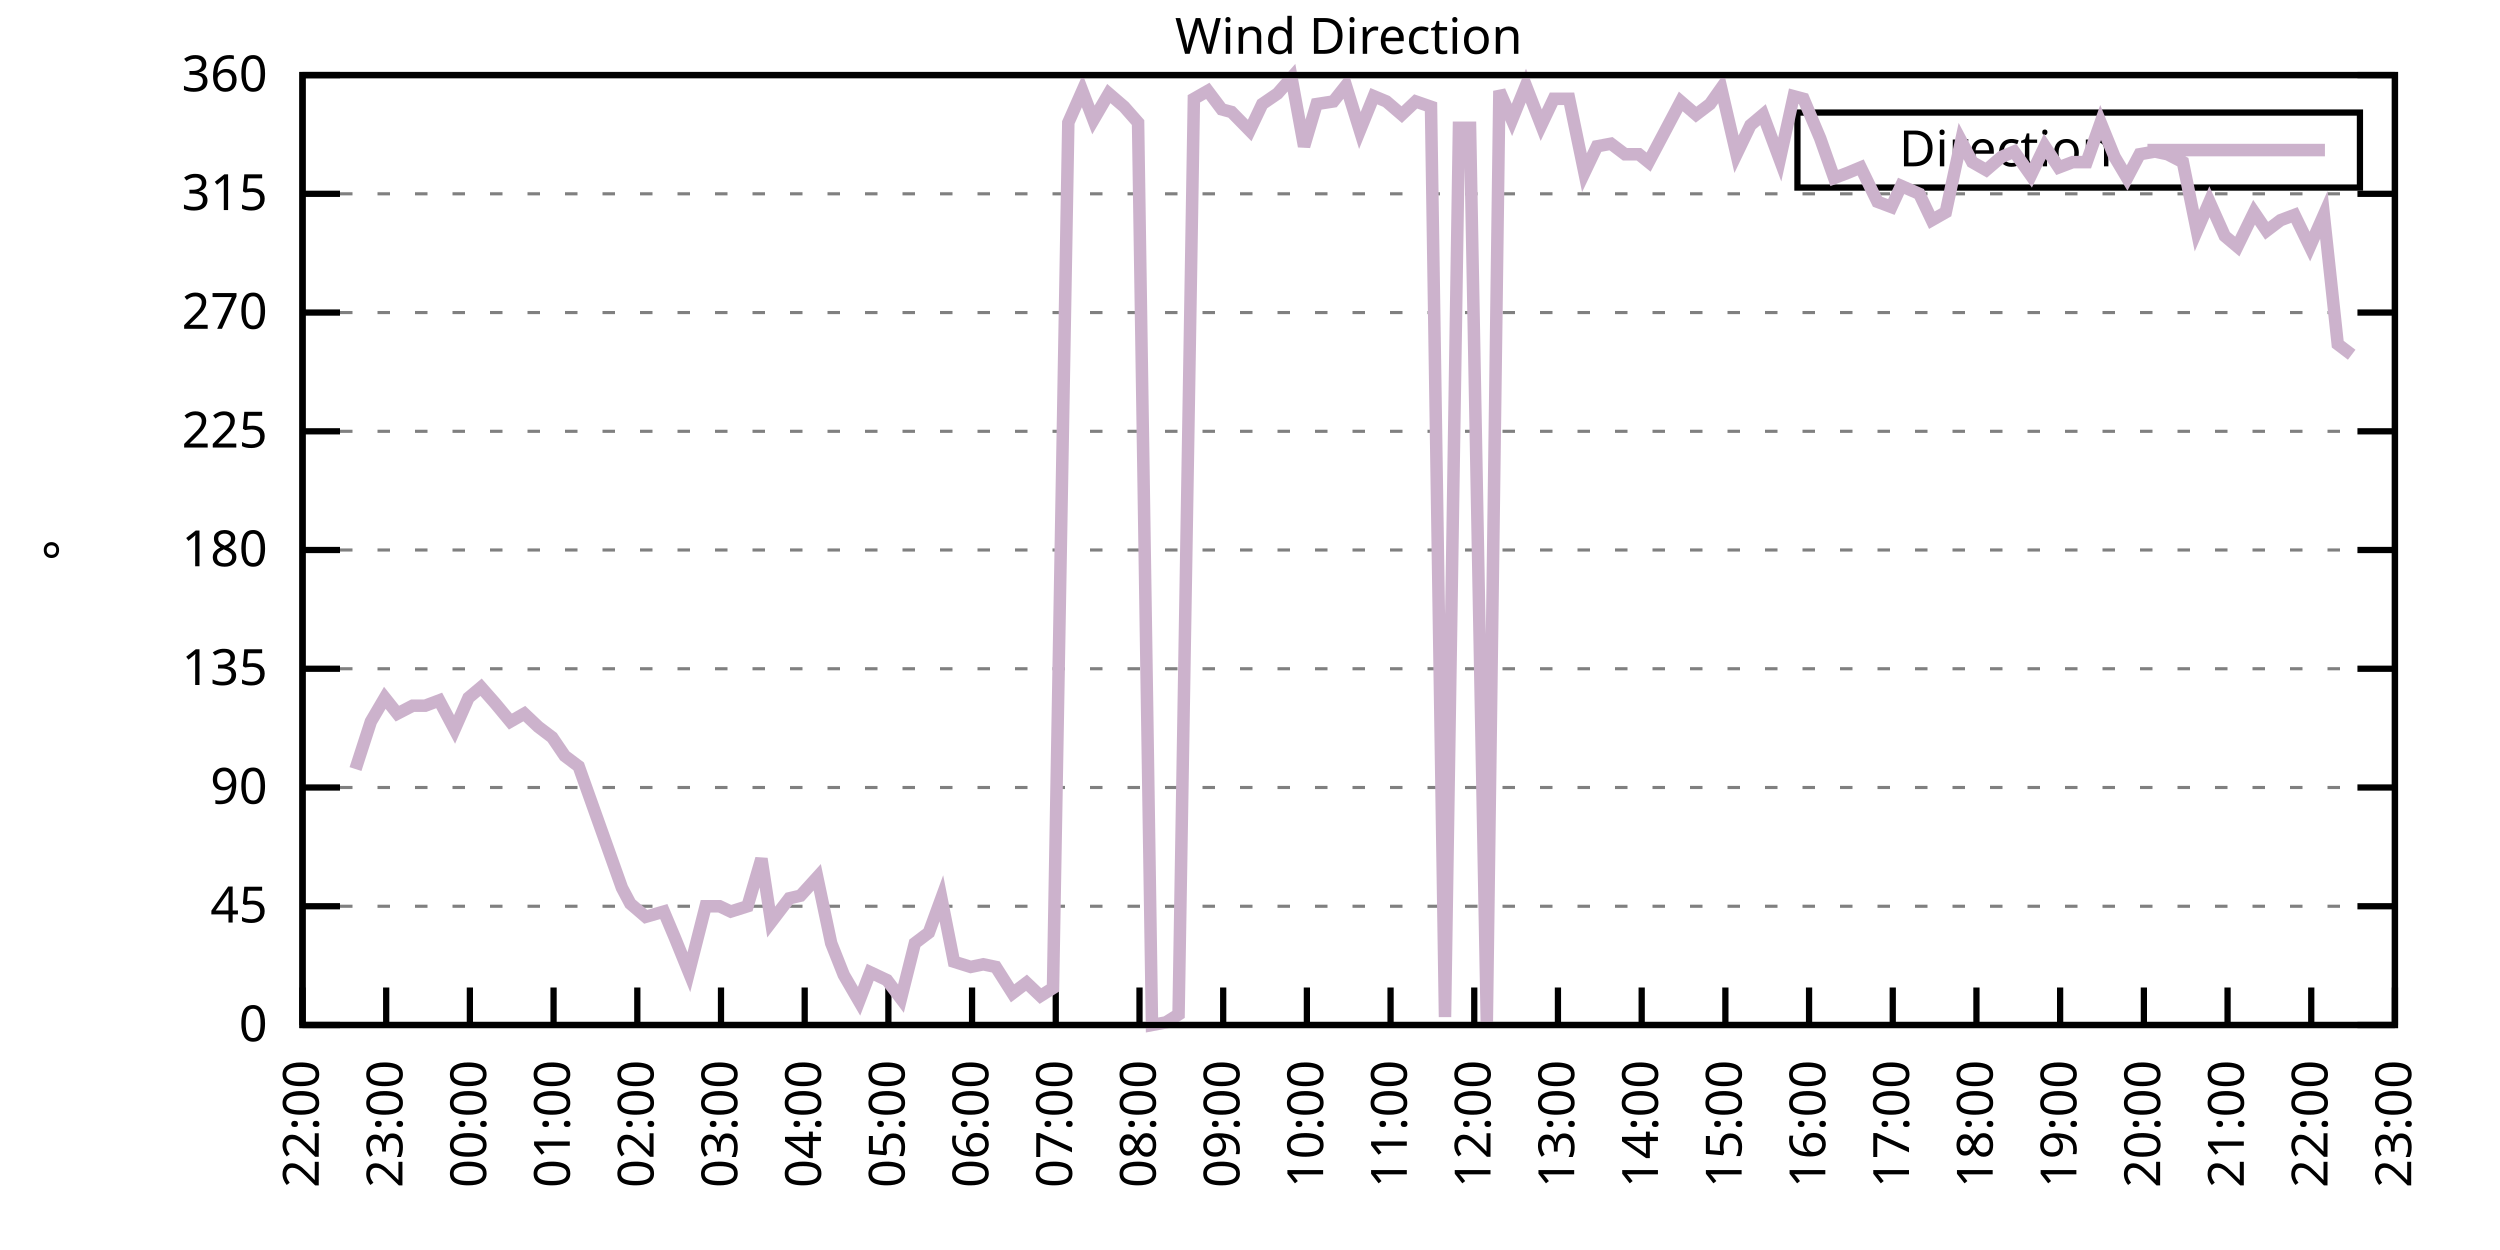
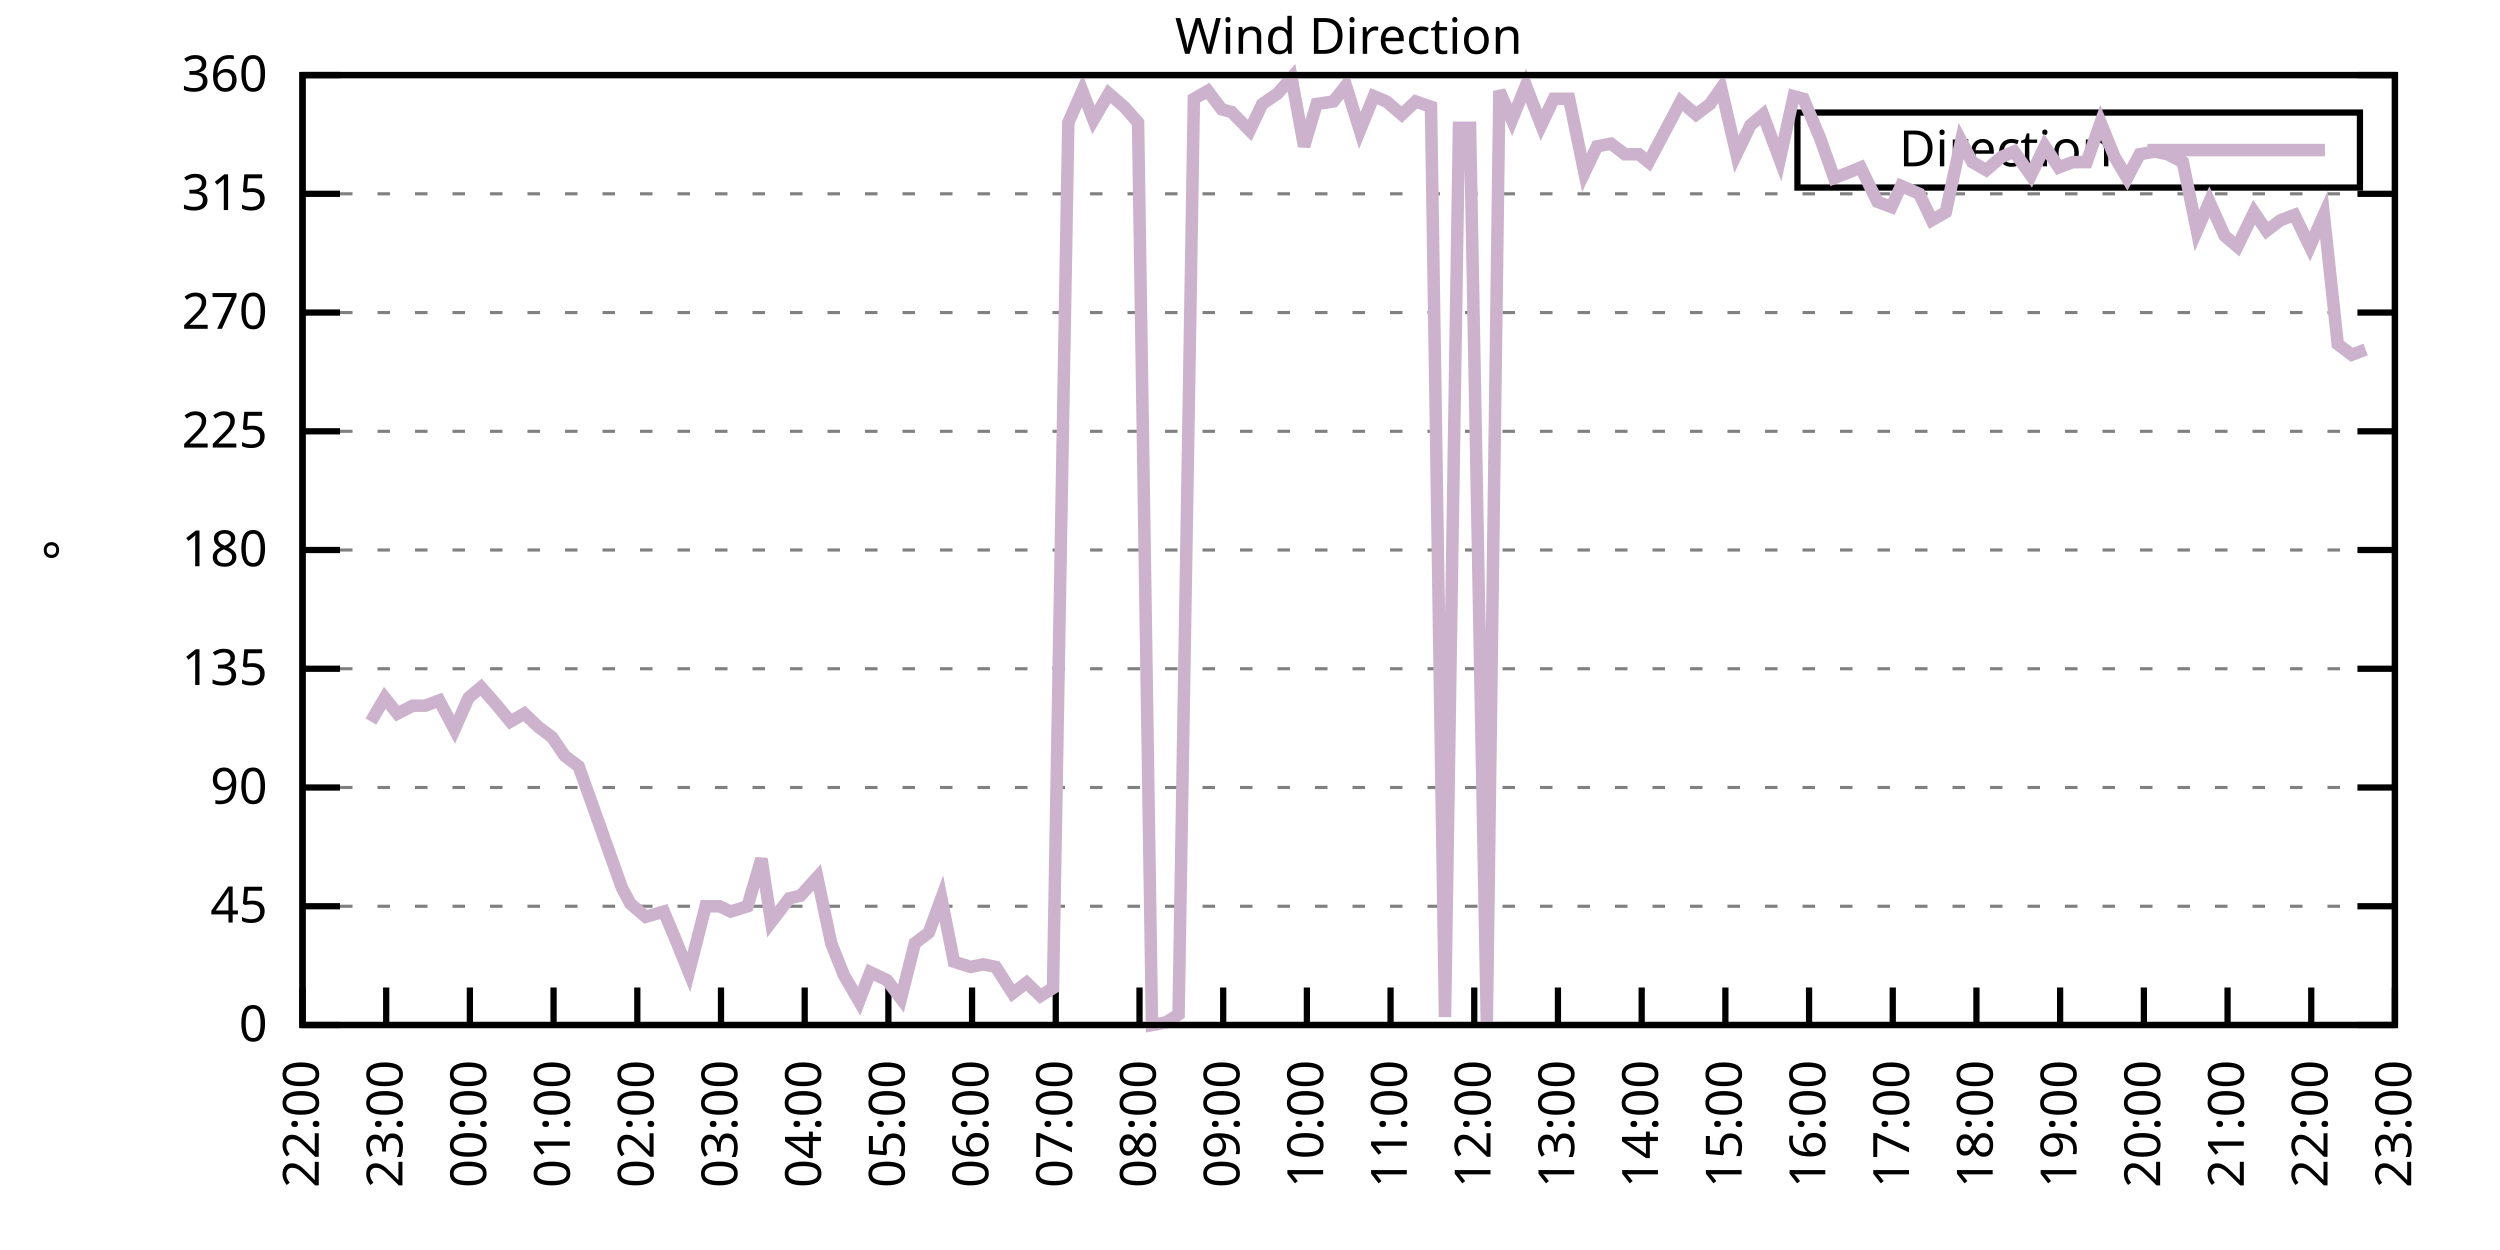
<svg xmlns="http://www.w3.org/2000/svg" xmlns:xlink="http://www.w3.org/1999/xlink" width="400" height="200" viewBox="0 0 400 200">
  <g id="gnuplot_canvas">
    <rect x="0" y="0" width="400" height="200" fill="none" />
    <defs>
      <circle id="gpDot" r="0.5" stroke-width="0.5" stroke="currentColor" />
      <path id="gpPt0" stroke-width="0.333" stroke="currentColor" d="M-1,0 h2 M0,-1 v2" />
      <path id="gpPt1" stroke-width="0.333" stroke="currentColor" d="M-1,-1 L1,1 M1,-1 L-1,1" />
      <path id="gpPt2" stroke-width="0.333" stroke="currentColor" d="M-1,0 L1,0 M0,-1 L0,1 M-1,-1 L1,1 M-1,1 L1,-1" />
      <rect id="gpPt3" stroke-width="0.333" stroke="currentColor" x="-1" y="-1" width="2" height="2" />
      <rect id="gpPt4" stroke-width="0.333" stroke="currentColor" fill="currentColor" x="-1" y="-1" width="2" height="2" />
      <circle id="gpPt5" stroke-width="0.333" stroke="currentColor" cx="0" cy="0" r="1" />
      <use xlink:href="#gpPt5" id="gpPt6" fill="currentColor" stroke="none" />
      <path id="gpPt7" stroke-width="0.333" stroke="currentColor" d="M0,-1.33 L-1.33,0.67 L1.33,0.67 z" />
      <use xlink:href="#gpPt7" id="gpPt8" fill="currentColor" stroke="none" />
      <use xlink:href="#gpPt7" id="gpPt9" stroke="currentColor" transform="rotate(180)" />
      <use xlink:href="#gpPt9" id="gpPt10" fill="currentColor" stroke="none" />
      <use xlink:href="#gpPt3" id="gpPt11" stroke="currentColor" transform="rotate(45)" />
      <use xlink:href="#gpPt11" id="gpPt12" fill="currentColor" stroke="none" />
      <path id="gpPt13" stroke-width="0.333" stroke="currentColor" d="M0,1.330 L1.265,0.411 L0.782,-1.067 L-0.782,-1.076 L-1.265,0.411 z" />
      <use xlink:href="#gpPt13" id="gpPt14" fill="currentColor" stroke="none" />
      <filter id="textbox" filterUnits="objectBoundingBox" x="0" y="0" height="1" width="1">
        <feFlood flood-color="white" flood-opacity="1" result="bgnd" />
        <feComposite in="SourceGraphic" in2="bgnd" operator="atop" />
      </filter>
      <filter id="greybox" filterUnits="objectBoundingBox" x="0" y="0" height="1" width="1">
        <feFlood flood-color="lightgrey" flood-opacity="1" result="grey" />
        <feComposite in="SourceGraphic" in2="grey" operator="atop" />
      </filter>
    </defs>
    <g fill="none" color="white" stroke="currentColor" stroke-width="1.00" stroke-linecap="butt" stroke-linejoin="miter">
</g>
    <g fill="none" color="black" stroke="currentColor" stroke-width="1.00" stroke-linecap="butt" stroke-linejoin="miter">
      <g stroke="none" shape-rendering="crispEdges">
        <polygon fill="rgb(255, 255, 255)" points="48.40,164.00 383.18,164.00 383.18,12.02 48.40,12.02 " />
      </g>
    </g>
    <g fill="none" color="black" stroke="currentColor" stroke-width="1.00" stroke-linecap="butt" stroke-linejoin="miter">
</g>
    <g fill="none" color="black" stroke="black" stroke-width="0.50" stroke-linecap="butt" stroke-linejoin="miter">
</g>
    <g fill="none" color="gray" stroke="currentColor" stroke-width="0.50" stroke-linecap="butt" stroke-linejoin="miter">
      <path stroke="gray" stroke-dasharray="2,4" class="gridline" d="M48.40,164.00 L383.19,164.00  " />
    </g>
    <g fill="none" color="gray" stroke="gray" stroke-width="1.00" stroke-linecap="butt" stroke-linejoin="miter">
</g>
    <g fill="none" color="black" stroke="currentColor" stroke-width="1.00" stroke-linecap="butt" stroke-linejoin="miter">
      <path stroke="black" d="M48.40,164.00 L54.40,164.00 M383.19,164.00 L377.19,164.00  " />
      <g transform="translate(42.80,166.60)" stroke="none" fill="black" font-family="Sans" font-size="8.00" text-anchor="end">
        <text>
          <tspan font-family="Sans"> 0</tspan>
        </text>
      </g>
    </g>
    <g fill="none" color="black" stroke="currentColor" stroke-width="1.00" stroke-linecap="butt" stroke-linejoin="miter">
</g>
    <g fill="none" color="black" stroke="black" stroke-width="0.50" stroke-linecap="butt" stroke-linejoin="miter">
</g>
    <g fill="none" color="gray" stroke="currentColor" stroke-width="0.50" stroke-linecap="butt" stroke-linejoin="miter">
      <path stroke="gray" stroke-dasharray="2,4" class="gridline" d="M48.40,145.00 L383.19,145.00  " />
    </g>
    <g fill="none" color="gray" stroke="gray" stroke-width="1.00" stroke-linecap="butt" stroke-linejoin="miter">
</g>
    <g fill="none" color="black" stroke="currentColor" stroke-width="1.00" stroke-linecap="butt" stroke-linejoin="miter">
      <path stroke="black" d="M48.40,145.00 L54.40,145.00 M383.19,145.00 L377.19,145.00  " />
      <g transform="translate(42.80,147.60)" stroke="none" fill="black" font-family="Sans" font-size="8.00" text-anchor="end">
        <text>
          <tspan font-family="Sans"> 45</tspan>
        </text>
      </g>
    </g>
    <g fill="none" color="black" stroke="currentColor" stroke-width="1.00" stroke-linecap="butt" stroke-linejoin="miter">
</g>
    <g fill="none" color="black" stroke="black" stroke-width="0.50" stroke-linecap="butt" stroke-linejoin="miter">
</g>
    <g fill="none" color="gray" stroke="currentColor" stroke-width="0.50" stroke-linecap="butt" stroke-linejoin="miter">
      <path stroke="gray" stroke-dasharray="2,4" class="gridline" d="M48.40,126.00 L383.19,126.00  " />
    </g>
    <g fill="none" color="gray" stroke="gray" stroke-width="1.00" stroke-linecap="butt" stroke-linejoin="miter">
</g>
    <g fill="none" color="black" stroke="currentColor" stroke-width="1.00" stroke-linecap="butt" stroke-linejoin="miter">
      <path stroke="black" d="M48.40,126.00 L54.40,126.00 M383.19,126.00 L377.19,126.00  " />
      <g transform="translate(42.80,128.60)" stroke="none" fill="black" font-family="Sans" font-size="8.00" text-anchor="end">
        <text>
          <tspan font-family="Sans"> 90</tspan>
        </text>
      </g>
    </g>
    <g fill="none" color="black" stroke="currentColor" stroke-width="1.00" stroke-linecap="butt" stroke-linejoin="miter">
</g>
    <g fill="none" color="black" stroke="black" stroke-width="0.50" stroke-linecap="butt" stroke-linejoin="miter">
</g>
    <g fill="none" color="gray" stroke="currentColor" stroke-width="0.50" stroke-linecap="butt" stroke-linejoin="miter">
      <path stroke="gray" stroke-dasharray="2,4" class="gridline" d="M48.40,107.00 L383.19,107.00  " />
    </g>
    <g fill="none" color="gray" stroke="gray" stroke-width="1.00" stroke-linecap="butt" stroke-linejoin="miter">
</g>
    <g fill="none" color="black" stroke="currentColor" stroke-width="1.00" stroke-linecap="butt" stroke-linejoin="miter">
      <path stroke="black" d="M48.40,107.00 L54.40,107.00 M383.19,107.00 L377.19,107.00  " />
      <g transform="translate(42.80,109.60)" stroke="none" fill="black" font-family="Sans" font-size="8.00" text-anchor="end">
        <text>
          <tspan font-family="Sans"> 135</tspan>
        </text>
      </g>
    </g>
    <g fill="none" color="black" stroke="currentColor" stroke-width="1.00" stroke-linecap="butt" stroke-linejoin="miter">
</g>
    <g fill="none" color="black" stroke="black" stroke-width="0.50" stroke-linecap="butt" stroke-linejoin="miter">
</g>
    <g fill="none" color="gray" stroke="currentColor" stroke-width="0.50" stroke-linecap="butt" stroke-linejoin="miter">
      <path stroke="gray" stroke-dasharray="2,4" class="gridline" d="M48.40,88.00 L383.19,88.00  " />
    </g>
    <g fill="none" color="gray" stroke="gray" stroke-width="1.00" stroke-linecap="butt" stroke-linejoin="miter">
</g>
    <g fill="none" color="black" stroke="currentColor" stroke-width="1.00" stroke-linecap="butt" stroke-linejoin="miter">
      <path stroke="black" d="M48.40,88.00 L54.40,88.00 M383.19,88.00 L377.19,88.00  " />
      <g transform="translate(42.80,90.60)" stroke="none" fill="black" font-family="Sans" font-size="8.00" text-anchor="end">
        <text>
          <tspan font-family="Sans"> 180</tspan>
        </text>
      </g>
    </g>
    <g fill="none" color="black" stroke="currentColor" stroke-width="1.00" stroke-linecap="butt" stroke-linejoin="miter">
</g>
    <g fill="none" color="black" stroke="black" stroke-width="0.50" stroke-linecap="butt" stroke-linejoin="miter">
</g>
    <g fill="none" color="gray" stroke="currentColor" stroke-width="0.50" stroke-linecap="butt" stroke-linejoin="miter">
      <path stroke="gray" stroke-dasharray="2,4" class="gridline" d="M48.40,69.01 L383.19,69.01  " />
    </g>
    <g fill="none" color="gray" stroke="gray" stroke-width="1.00" stroke-linecap="butt" stroke-linejoin="miter">
</g>
    <g fill="none" color="black" stroke="currentColor" stroke-width="1.00" stroke-linecap="butt" stroke-linejoin="miter">
      <path stroke="black" d="M48.40,69.01 L54.40,69.01 M383.19,69.01 L377.19,69.01  " />
      <g transform="translate(42.80,71.61)" stroke="none" fill="black" font-family="Sans" font-size="8.00" text-anchor="end">
        <text>
          <tspan font-family="Sans"> 225</tspan>
        </text>
      </g>
    </g>
    <g fill="none" color="black" stroke="currentColor" stroke-width="1.00" stroke-linecap="butt" stroke-linejoin="miter">
</g>
    <g fill="none" color="black" stroke="black" stroke-width="0.50" stroke-linecap="butt" stroke-linejoin="miter">
</g>
    <g fill="none" color="gray" stroke="currentColor" stroke-width="0.50" stroke-linecap="butt" stroke-linejoin="miter">
      <path stroke="gray" stroke-dasharray="2,4" class="gridline" d="M48.40,50.01 L383.19,50.01  " />
    </g>
    <g fill="none" color="gray" stroke="gray" stroke-width="1.00" stroke-linecap="butt" stroke-linejoin="miter">
</g>
    <g fill="none" color="black" stroke="currentColor" stroke-width="1.00" stroke-linecap="butt" stroke-linejoin="miter">
      <path stroke="black" d="M48.40,50.01 L54.40,50.01 M383.19,50.01 L377.19,50.01  " />
      <g transform="translate(42.80,52.61)" stroke="none" fill="black" font-family="Sans" font-size="8.00" text-anchor="end">
        <text>
          <tspan font-family="Sans"> 270</tspan>
        </text>
      </g>
    </g>
    <g fill="none" color="black" stroke="currentColor" stroke-width="1.00" stroke-linecap="butt" stroke-linejoin="miter">
</g>
    <g fill="none" color="black" stroke="black" stroke-width="0.50" stroke-linecap="butt" stroke-linejoin="miter">
</g>
    <g fill="none" color="gray" stroke="currentColor" stroke-width="0.50" stroke-linecap="butt" stroke-linejoin="miter">
      <path stroke="gray" stroke-dasharray="2,4" class="gridline" d="M48.40,31.01 L383.19,31.01  " />
    </g>
    <g fill="none" color="gray" stroke="gray" stroke-width="1.00" stroke-linecap="butt" stroke-linejoin="miter">
</g>
    <g fill="none" color="black" stroke="currentColor" stroke-width="1.00" stroke-linecap="butt" stroke-linejoin="miter">
      <path stroke="black" d="M48.40,31.01 L54.40,31.01 M383.19,31.01 L377.19,31.01  " />
      <g transform="translate(42.80,33.61)" stroke="none" fill="black" font-family="Sans" font-size="8.00" text-anchor="end">
        <text>
          <tspan font-family="Sans"> 315</tspan>
        </text>
      </g>
    </g>
    <g fill="none" color="black" stroke="currentColor" stroke-width="1.00" stroke-linecap="butt" stroke-linejoin="miter">
</g>
    <g fill="none" color="black" stroke="black" stroke-width="0.50" stroke-linecap="butt" stroke-linejoin="miter">
</g>
    <g fill="none" color="gray" stroke="currentColor" stroke-width="0.50" stroke-linecap="butt" stroke-linejoin="miter">
      <path stroke="gray" stroke-dasharray="2,4" class="gridline" d="M48.40,12.01 L383.19,12.01  " />
    </g>
    <g fill="none" color="gray" stroke="gray" stroke-width="1.00" stroke-linecap="butt" stroke-linejoin="miter">
</g>
    <g fill="none" color="black" stroke="currentColor" stroke-width="1.00" stroke-linecap="butt" stroke-linejoin="miter">
      <path stroke="black" d="M48.40,12.01 L54.40,12.01 M383.19,12.01 L377.19,12.01  " />
      <g transform="translate(42.80,14.61)" stroke="none" fill="black" font-family="Sans" font-size="8.00" text-anchor="end">
        <text>
          <tspan font-family="Sans"> 360</tspan>
        </text>
      </g>
    </g>
    <g fill="none" color="black" stroke="currentColor" stroke-width="1.00" stroke-linecap="butt" stroke-linejoin="miter">
      <path stroke="black" d="M48.40,164.00 L48.40,158.00  " />
      <g transform="translate(51.00,169.60) rotate(270.00)" stroke="none" fill="black" font-family="Sans" font-size="8.00" text-anchor="end">
        <text>
          <tspan font-family="Sans">22:00</tspan>
        </text>
      </g>
    </g>
    <g fill="none" color="black" stroke="currentColor" stroke-width="1.00" stroke-linecap="butt" stroke-linejoin="miter">
      <path stroke="black" d="M61.79,164.00 L61.79,158.00  " />
      <g transform="translate(64.39,169.60) rotate(270.00)" stroke="none" fill="black" font-family="Sans" font-size="8.00" text-anchor="end">
        <text>
          <tspan font-family="Sans">23:00</tspan>
        </text>
      </g>
    </g>
    <g fill="none" color="black" stroke="currentColor" stroke-width="1.00" stroke-linecap="butt" stroke-linejoin="miter">
      <path stroke="black" d="M75.18,164.00 L75.18,158.00  " />
      <g transform="translate(77.78,169.60) rotate(270.00)" stroke="none" fill="black" font-family="Sans" font-size="8.00" text-anchor="end">
        <text>
          <tspan font-family="Sans">00:00</tspan>
        </text>
      </g>
    </g>
    <g fill="none" color="black" stroke="currentColor" stroke-width="1.00" stroke-linecap="butt" stroke-linejoin="miter">
      <path stroke="black" d="M88.57,164.00 L88.57,158.00  " />
      <g transform="translate(91.17,169.60) rotate(270.00)" stroke="none" fill="black" font-family="Sans" font-size="8.00" text-anchor="end">
        <text>
          <tspan font-family="Sans">01:00</tspan>
        </text>
      </g>
    </g>
    <g fill="none" color="black" stroke="currentColor" stroke-width="1.00" stroke-linecap="butt" stroke-linejoin="miter">
      <path stroke="black" d="M101.97,164.00 L101.97,158.00  " />
      <g transform="translate(104.57,169.60) rotate(270.00)" stroke="none" fill="black" font-family="Sans" font-size="8.00" text-anchor="end">
        <text>
          <tspan font-family="Sans">02:00</tspan>
        </text>
      </g>
    </g>
    <g fill="none" color="black" stroke="currentColor" stroke-width="1.00" stroke-linecap="butt" stroke-linejoin="miter">
      <path stroke="black" d="M115.36,164.00 L115.36,158.00  " />
      <g transform="translate(117.96,169.60) rotate(270.00)" stroke="none" fill="black" font-family="Sans" font-size="8.00" text-anchor="end">
        <text>
          <tspan font-family="Sans">03:00</tspan>
        </text>
      </g>
    </g>
    <g fill="none" color="black" stroke="currentColor" stroke-width="1.00" stroke-linecap="butt" stroke-linejoin="miter">
      <path stroke="black" d="M128.75,164.00 L128.75,158.00  " />
      <g transform="translate(131.35,169.60) rotate(270.00)" stroke="none" fill="black" font-family="Sans" font-size="8.00" text-anchor="end">
        <text>
          <tspan font-family="Sans">04:00</tspan>
        </text>
      </g>
    </g>
    <g fill="none" color="black" stroke="currentColor" stroke-width="1.00" stroke-linecap="butt" stroke-linejoin="miter">
      <path stroke="black" d="M142.14,164.00 L142.14,158.00  " />
      <g transform="translate(144.74,169.60) rotate(270.00)" stroke="none" fill="black" font-family="Sans" font-size="8.00" text-anchor="end">
        <text>
          <tspan font-family="Sans">05:00</tspan>
        </text>
      </g>
    </g>
    <g fill="none" color="black" stroke="currentColor" stroke-width="1.00" stroke-linecap="butt" stroke-linejoin="miter">
      <path stroke="black" d="M155.53,164.00 L155.53,158.00  " />
      <g transform="translate(158.13,169.60) rotate(270.00)" stroke="none" fill="black" font-family="Sans" font-size="8.00" text-anchor="end">
        <text>
          <tspan font-family="Sans">06:00</tspan>
        </text>
      </g>
    </g>
    <g fill="none" color="black" stroke="currentColor" stroke-width="1.00" stroke-linecap="butt" stroke-linejoin="miter">
      <path stroke="black" d="M168.92,164.00 L168.92,158.00  " />
      <g transform="translate(171.52,169.60) rotate(270.00)" stroke="none" fill="black" font-family="Sans" font-size="8.00" text-anchor="end">
        <text>
          <tspan font-family="Sans">07:00</tspan>
        </text>
      </g>
    </g>
    <g fill="none" color="black" stroke="currentColor" stroke-width="1.00" stroke-linecap="butt" stroke-linejoin="miter">
      <path stroke="black" d="M182.32,164.00 L182.32,158.00  " />
      <g transform="translate(184.92,169.60) rotate(270.00)" stroke="none" fill="black" font-family="Sans" font-size="8.00" text-anchor="end">
        <text>
          <tspan font-family="Sans">08:00</tspan>
        </text>
      </g>
    </g>
    <g fill="none" color="black" stroke="currentColor" stroke-width="1.00" stroke-linecap="butt" stroke-linejoin="miter">
      <path stroke="black" d="M195.71,164.00 L195.71,158.00  " />
      <g transform="translate(198.31,169.60) rotate(270.00)" stroke="none" fill="black" font-family="Sans" font-size="8.00" text-anchor="end">
        <text>
          <tspan font-family="Sans">09:00</tspan>
        </text>
      </g>
    </g>
    <g fill="none" color="black" stroke="currentColor" stroke-width="1.00" stroke-linecap="butt" stroke-linejoin="miter">
      <path stroke="black" d="M209.10,164.00 L209.10,158.00  " />
      <g transform="translate(211.70,169.60) rotate(270.00)" stroke="none" fill="black" font-family="Sans" font-size="8.00" text-anchor="end">
        <text>
          <tspan font-family="Sans">10:00</tspan>
        </text>
      </g>
    </g>
    <g fill="none" color="black" stroke="currentColor" stroke-width="1.00" stroke-linecap="butt" stroke-linejoin="miter">
      <path stroke="black" d="M222.49,164.00 L222.49,158.00  " />
      <g transform="translate(225.09,169.60) rotate(270.00)" stroke="none" fill="black" font-family="Sans" font-size="8.00" text-anchor="end">
        <text>
          <tspan font-family="Sans">11:00</tspan>
        </text>
      </g>
    </g>
    <g fill="none" color="black" stroke="currentColor" stroke-width="1.00" stroke-linecap="butt" stroke-linejoin="miter">
      <path stroke="black" d="M235.88,164.00 L235.88,158.00  " />
      <g transform="translate(238.48,169.60) rotate(270.00)" stroke="none" fill="black" font-family="Sans" font-size="8.00" text-anchor="end">
        <text>
          <tspan font-family="Sans">12:00</tspan>
        </text>
      </g>
    </g>
    <g fill="none" color="black" stroke="currentColor" stroke-width="1.00" stroke-linecap="butt" stroke-linejoin="miter">
      <path stroke="black" d="M249.27,164.00 L249.27,158.00  " />
      <g transform="translate(251.87,169.60) rotate(270.00)" stroke="none" fill="black" font-family="Sans" font-size="8.00" text-anchor="end">
        <text>
          <tspan font-family="Sans">13:00</tspan>
        </text>
      </g>
    </g>
    <g fill="none" color="black" stroke="currentColor" stroke-width="1.00" stroke-linecap="butt" stroke-linejoin="miter">
      <path stroke="black" d="M262.67,164.00 L262.67,158.00  " />
      <g transform="translate(265.27,169.60) rotate(270.00)" stroke="none" fill="black" font-family="Sans" font-size="8.00" text-anchor="end">
        <text>
          <tspan font-family="Sans">14:00</tspan>
        </text>
      </g>
    </g>
    <g fill="none" color="black" stroke="currentColor" stroke-width="1.00" stroke-linecap="butt" stroke-linejoin="miter">
      <path stroke="black" d="M276.06,164.00 L276.06,158.00  " />
      <g transform="translate(278.66,169.60) rotate(270.00)" stroke="none" fill="black" font-family="Sans" font-size="8.00" text-anchor="end">
        <text>
          <tspan font-family="Sans">15:00</tspan>
        </text>
      </g>
    </g>
    <g fill="none" color="black" stroke="currentColor" stroke-width="1.00" stroke-linecap="butt" stroke-linejoin="miter">
      <path stroke="black" d="M289.45,164.00 L289.45,158.00  " />
      <g transform="translate(292.05,169.60) rotate(270.00)" stroke="none" fill="black" font-family="Sans" font-size="8.00" text-anchor="end">
        <text>
          <tspan font-family="Sans">16:00</tspan>
        </text>
      </g>
    </g>
    <g fill="none" color="black" stroke="currentColor" stroke-width="1.00" stroke-linecap="butt" stroke-linejoin="miter">
      <path stroke="black" d="M302.84,164.00 L302.84,158.00  " />
      <g transform="translate(305.44,169.60) rotate(270.00)" stroke="none" fill="black" font-family="Sans" font-size="8.00" text-anchor="end">
        <text>
          <tspan font-family="Sans">17:00</tspan>
        </text>
      </g>
    </g>
    <g fill="none" color="black" stroke="currentColor" stroke-width="1.00" stroke-linecap="butt" stroke-linejoin="miter">
      <path stroke="black" d="M316.23,164.00 L316.23,158.00  " />
      <g transform="translate(318.83,169.60) rotate(270.00)" stroke="none" fill="black" font-family="Sans" font-size="8.00" text-anchor="end">
        <text>
          <tspan font-family="Sans">18:00</tspan>
        </text>
      </g>
    </g>
    <g fill="none" color="black" stroke="currentColor" stroke-width="1.00" stroke-linecap="butt" stroke-linejoin="miter">
      <path stroke="black" d="M329.62,164.00 L329.62,158.00  " />
      <g transform="translate(332.22,169.60) rotate(270.00)" stroke="none" fill="black" font-family="Sans" font-size="8.00" text-anchor="end">
        <text>
          <tspan font-family="Sans">19:00</tspan>
        </text>
      </g>
    </g>
    <g fill="none" color="black" stroke="currentColor" stroke-width="1.00" stroke-linecap="butt" stroke-linejoin="miter">
      <path stroke="black" d="M343.02,164.00 L343.02,158.00  " />
      <g transform="translate(345.62,169.60) rotate(270.00)" stroke="none" fill="black" font-family="Sans" font-size="8.00" text-anchor="end">
        <text>
          <tspan font-family="Sans">20:00</tspan>
        </text>
      </g>
    </g>
    <g fill="none" color="black" stroke="currentColor" stroke-width="1.00" stroke-linecap="butt" stroke-linejoin="miter">
      <path stroke="black" d="M356.41,164.00 L356.41,158.00  " />
      <g transform="translate(359.01,169.60) rotate(270.00)" stroke="none" fill="black" font-family="Sans" font-size="8.00" text-anchor="end">
        <text>
          <tspan font-family="Sans">21:00</tspan>
        </text>
      </g>
    </g>
    <g fill="none" color="black" stroke="currentColor" stroke-width="1.00" stroke-linecap="butt" stroke-linejoin="miter">
      <path stroke="black" d="M369.80,164.00 L369.80,158.00  " />
      <g transform="translate(372.40,169.60) rotate(270.00)" stroke="none" fill="black" font-family="Sans" font-size="8.00" text-anchor="end">
        <text>
          <tspan font-family="Sans">22:00</tspan>
        </text>
      </g>
    </g>
    <g fill="none" color="black" stroke="currentColor" stroke-width="1.00" stroke-linecap="butt" stroke-linejoin="miter">
      <path stroke="black" d="M383.19,164.00 L383.19,158.00  " />
      <g transform="translate(385.79,169.60) rotate(270.00)" stroke="none" fill="black" font-family="Sans" font-size="8.00" text-anchor="end">
        <text>
          <tspan font-family="Sans">23:00</tspan>
        </text>
      </g>
    </g>
    <g fill="none" color="black" stroke="currentColor" stroke-width="1.00" stroke-linecap="butt" stroke-linejoin="miter">
</g>
    <g fill="none" color="black" stroke="currentColor" stroke-width="1.00" stroke-linecap="butt" stroke-linejoin="miter">
      <path stroke="black" d="M48.40,12.01 L48.40,164.00 L383.19,164.00 L383.19,12.01 L48.40,12.01 Z  " />
    </g>
    <g fill="none" color="black" stroke="currentColor" stroke-width="1.00" stroke-linecap="butt" stroke-linejoin="miter">
</g>
    <g fill="none" color="black" stroke="currentColor" stroke-width="1.00" stroke-linecap="butt" stroke-linejoin="miter">
      <path stroke="black" d="M287.59,30.01 L287.59,18.01 L377.59,18.01 L377.59,30.01 L287.59,30.01 Z  " />
    </g>
    <g id="Wind_direction_plot_1">
      <g fill="none" color="white" stroke="black" stroke-width="2.00" stroke-linecap="butt" stroke-linejoin="miter">
</g>
      <g fill="none" color="black" stroke="currentColor" stroke-width="2.00" stroke-linecap="butt" stroke-linejoin="miter">
        <g transform="translate(337.99,26.61)" stroke="none" fill="black" font-family="Sans" font-size="8.00" text-anchor="end">
          <text>
            <tspan font-family="Sans">Direction</tspan>
          </text>
        </g>
      </g>
      <g fill="none" color="black" stroke="currentColor" stroke-width="2.00" stroke-linecap="butt" stroke-linejoin="miter">
-         <path stroke="rgb(204, 178, 204)" d="M343.59,24.01 L371.99,24.01 M56.88,123.05 L59.34,115.45 L61.57,111.65 L63.58,114.18 L66.03,112.91 L68.04,112.91   L70.27,112.07 L72.73,116.71 L74.96,111.65 L76.97,109.96 L79.20,112.49 L81.66,115.45 L83.89,114.18 L86.12,116.29   L88.35,117.98 L90.36,120.94 L92.59,122.62 L99.51,142.05 L100.85,144.58 L103.31,146.69 L106.21,145.85 L107.99,150.07   L110.22,155.56 L112.90,145.00 L115.13,145.00 L116.92,145.85 L119.60,145.00 L121.83,137.40 L123.39,147.53 L126.29,143.73   L128.08,143.31 L130.76,140.36 L132.99,150.91 L135.00,155.98 L137.45,160.20 L139.24,155.56 L141.92,156.82 L144.15,159.78   L146.38,150.91 L148.61,149.22 L150.62,143.73 L152.63,153.87 L155.31,154.71 L157.32,154.29 L159.33,154.71 L162.01,158.93   L164.24,157.24 L166.47,159.36 L168.48,158.09 L170.93,19.61 L173.17,14.54 L174.95,19.19 L177.41,14.97 L179.86,17.08   L182.09,19.61 L184.32,164.00 L186.56,163.58 L188.57,162.31 L191.02,15.81 L193.25,14.54 L195.48,17.50 L197.05,17.92   L199.95,20.88 L201.96,16.65 L204.41,14.97 L206.64,12.43 L208.65,23.41 L210.66,16.65 L213.34,16.23 L215.35,13.70   L217.58,20.88 L219.81,15.39 L221.82,16.23 L224.28,18.34 L226.51,16.23 L228.96,17.08 L231.20,162.73 L233.43,20.45   L235.21,20.45 L237.89,163.58 L239.90,14.54 L241.91,19.19 L244.14,13.70 L246.60,20.03 L248.60,15.81 L251.06,15.81   L253.51,27.63 L255.52,23.41 L257.76,22.99 L259.99,24.68 L262.22,24.68 L263.78,25.94 L266.91,20.03 L268.92,16.23   L271.37,18.34 L273.60,16.65 L275.39,14.12 L277.84,24.68 L280.07,20.03 L282.08,18.34 L284.76,25.52 L286.99,15.39   L288.56,15.81 L291.23,22.14 L293.47,28.48 L295.70,27.63 L297.71,26.79 L300.39,32.28 L302.62,33.12 L304.18,29.74   L307.08,31.01 L309.09,35.23 L311.32,33.96 L313.78,22.56 L315.56,25.94 L317.79,27.21 L320.25,25.10 L322.26,24.25   L324.94,28.05 L327.17,23.41 L329.40,26.79 L331.63,25.94 L333.86,25.94 L336.10,19.61 L338.33,25.10 L340.34,28.48   L342.35,24.68 L344.80,24.25 L346.81,24.68 L349.26,25.94 L351.50,36.92 L353.51,32.28 L355.96,37.76 L357.97,39.45   L360.65,33.96 L362.66,36.92 L364.89,35.23 L367.12,34.39 L369.58,39.45 L371.81,34.39 L374.04,55.07 L376.27,56.76    " />
+         <path stroke="rgb(204, 178, 204)" d="M343.59,24.01 L371.99,24.01 M59.34,115.45 L61.57,111.65 L63.58,114.18 L66.03,112.91 L68.04,112.91 L70.27,112.07   L72.73,116.71 L74.96,111.65 L76.97,109.96 L79.20,112.49 L81.66,115.45 L83.89,114.18 L86.12,116.29 L88.35,117.98   L90.36,120.94 L92.59,122.62 L99.51,142.05 L100.85,144.58 L103.31,146.69 L106.21,145.85 L107.99,150.07 L110.22,155.56   L112.90,145.00 L115.13,145.00 L116.92,145.85 L119.60,145.00 L121.83,137.40 L123.39,147.53 L126.29,143.73 L128.08,143.31   L130.76,140.36 L132.99,150.91 L135.00,155.98 L137.45,160.20 L139.24,155.56 L141.92,156.82 L144.15,159.78 L146.38,150.91   L148.61,149.22 L150.62,143.73 L152.63,153.87 L155.31,154.71 L157.32,154.29 L159.33,154.71 L162.01,158.93 L164.24,157.24   L166.47,159.36 L168.48,158.09 L170.93,19.61 L173.17,14.54 L174.95,19.19 L177.41,14.97 L179.86,17.08 L182.09,19.61   L184.32,164.00 L186.56,163.58 L188.57,162.31 L191.02,15.81 L193.25,14.54 L195.48,17.50 L197.05,17.92 L199.95,20.88   L201.96,16.65 L204.41,14.97 L206.64,12.43 L208.65,23.41 L210.66,16.65 L213.34,16.23 L215.35,13.70 L217.58,20.88   L219.81,15.39 L221.82,16.23 L224.28,18.34 L226.51,16.23 L228.96,17.08 L231.20,162.73 L233.43,20.45 L235.21,20.45   L237.89,163.58 L239.90,14.54 L241.91,19.19 L244.14,13.70 L246.60,20.03 L248.60,15.81 L251.06,15.81 L253.51,27.63   L255.52,23.41 L257.76,22.99 L259.99,24.68 L262.22,24.68 L263.78,25.94 L266.91,20.03 L268.92,16.23 L271.37,18.34   L273.60,16.65 L275.39,14.12 L277.84,24.68 L280.07,20.03 L282.08,18.34 L284.76,25.52 L286.99,15.39 L288.56,15.81   L291.23,22.14 L293.47,28.48 L295.70,27.63 L297.71,26.79 L300.39,32.28 L302.62,33.12 L304.18,29.74 L307.08,31.01   L309.09,35.23 L311.32,33.96 L313.78,22.56 L315.56,25.94 L317.79,27.21 L320.25,25.10 L322.26,24.25 L324.94,28.05   L327.17,23.41 L329.40,26.79 L331.63,25.94 L333.86,25.94 L336.10,19.61 L338.33,25.10 L340.34,28.48 L342.35,24.68   L344.80,24.25 L346.81,24.68 L349.26,25.94 L351.50,36.92 L353.51,32.28 L355.96,37.76 L357.97,39.45 L360.65,33.96   L362.66,36.92 L364.89,35.23 L367.12,34.39 L369.58,39.45 L371.81,34.39 L374.04,55.07 L376.27,56.76 L378.50,55.92    " />
      </g>
    </g>
    <g fill="none" color="black" stroke="currentColor" stroke-width="2.00" stroke-linecap="butt" stroke-linejoin="miter">
</g>
    <g fill="none" color="black" stroke="black" stroke-width="1.00" stroke-linecap="butt" stroke-linejoin="miter">
</g>
    <g fill="none" color="black" stroke="currentColor" stroke-width="1.00" stroke-linecap="butt" stroke-linejoin="miter">
      <path stroke="black" d="M48.40,12.01 L48.40,164.00 L383.19,164.00 L383.19,12.01 L48.40,12.01 Z  " />
      <g transform="translate(12.80,88.01) rotate(270.00)" stroke="none" fill="black" font-family="Sans" font-size="8.00" text-anchor="middle">
        <text>
          <tspan font-family="Sans">°</tspan>
        </text>
      </g>
    </g>
    <g fill="none" color="black" stroke="currentColor" stroke-width="1.00" stroke-linecap="butt" stroke-linejoin="miter">
</g>
    <g fill="none" color="black" stroke="currentColor" stroke-width="1.00" stroke-linecap="butt" stroke-linejoin="miter">
      <g transform="translate(215.79,8.61)" stroke="none" fill="black" font-family="Sans" font-size="8.00" text-anchor="middle">
        <text>
          <tspan font-family="Sans">Wind Direction</tspan>
        </text>
      </g>
    </g>
    <g fill="none" color="black" stroke="currentColor" stroke-width="1.00" stroke-linecap="butt" stroke-linejoin="miter">
</g>
  </g>
</svg>
